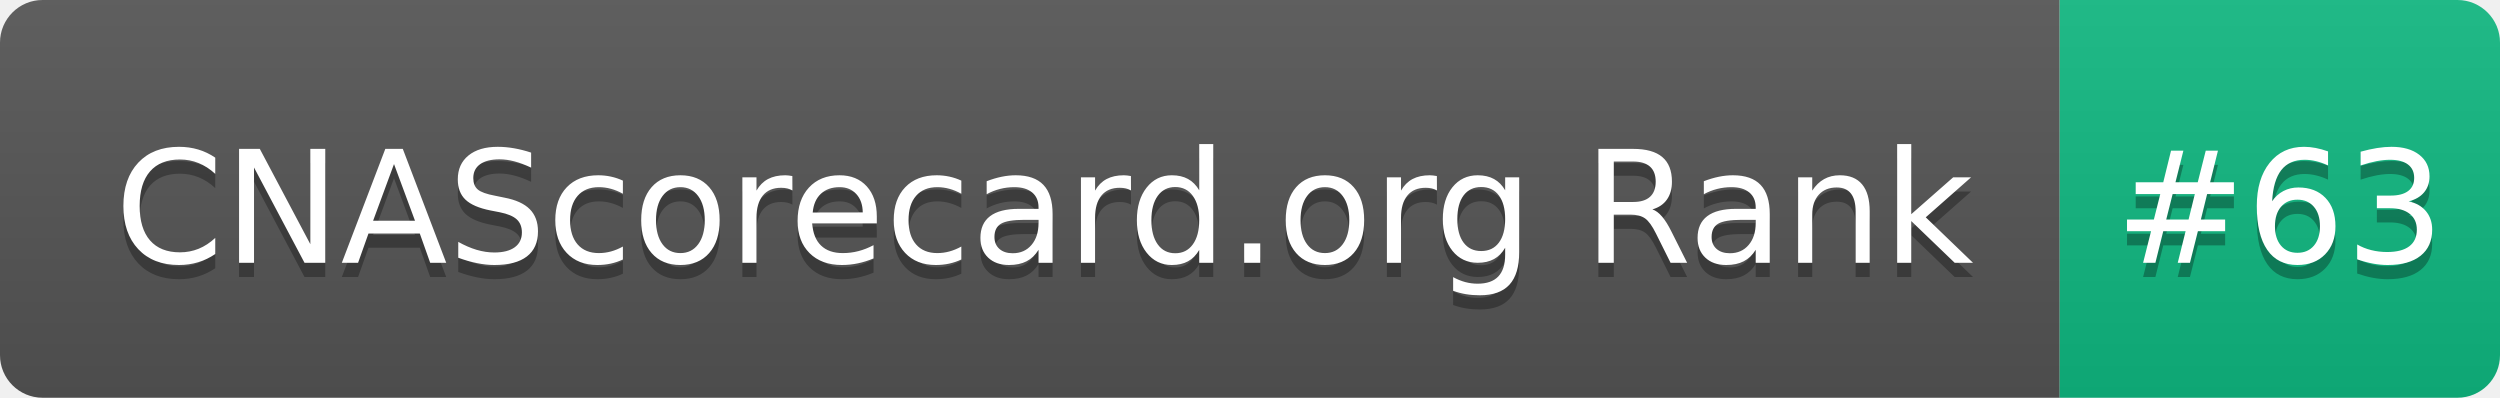
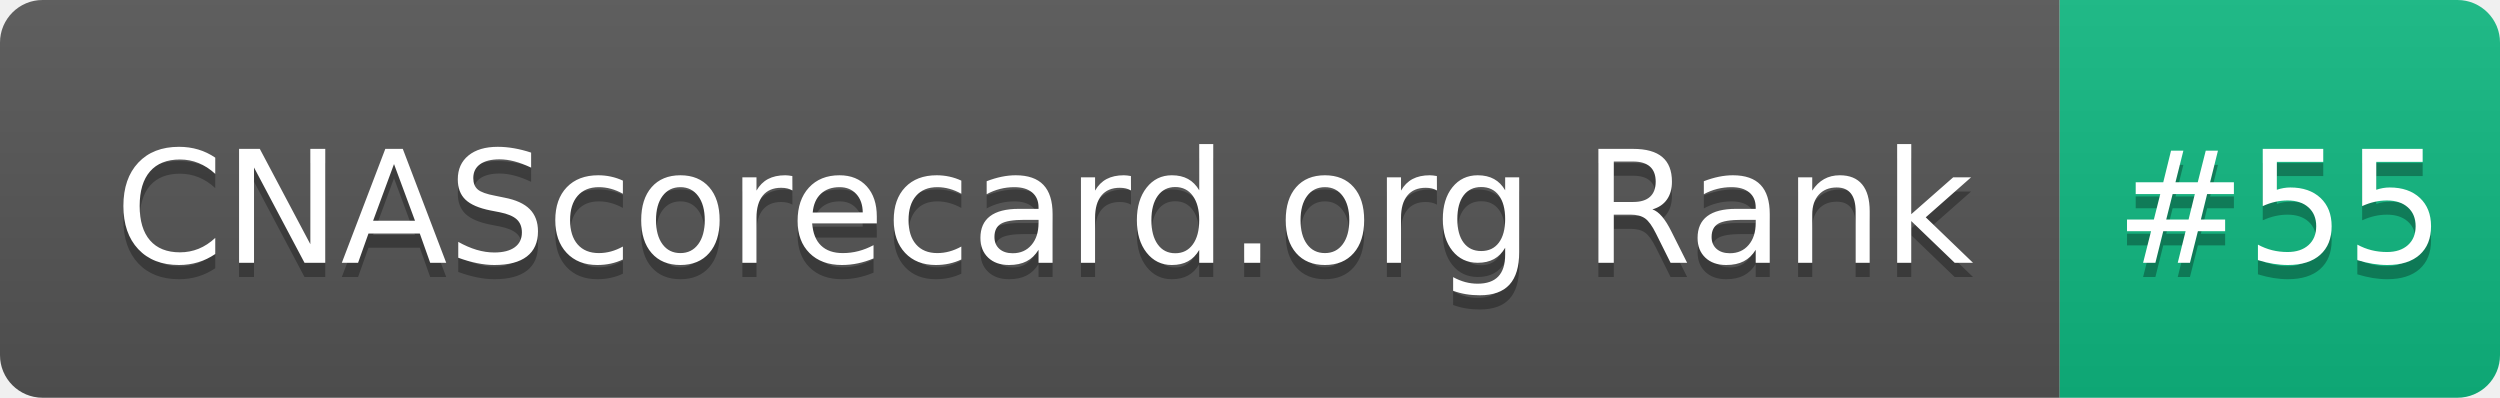
- <svg xmlns="http://www.w3.org/2000/svg" width="176" height="28" role="img" aria-label="CNAScorecard.org Rank: #63">
+ <svg xmlns="http://www.w3.org/2000/svg" width="176" height="28" role="img" aria-label="CNAScorecard.org Rank: #55">
  <linearGradient id="s" x2="0" y2="100%">
    <stop offset="0" stop-color="#bbb" stop-opacity=".1" />
    <stop offset="1" stop-opacity=".1" />
  </linearGradient>
  <clipPath id="r">
    <rect width="176" height="28" rx="3" fill="#fff" />
  </clipPath>
  <g clip-path="url(#r)">
    <rect width="145" height="28" fill="#555" />
    <rect x="145" width="31" height="28" fill="#10B981" />
    <rect width="176" height="28" fill="url(#s)" />
  </g>
  <g fill="#fff" text-anchor="middle" font-family="Verdana,Geneva,DejaVu Sans,sans-serif" text-rendering="geometricPrecision" font-size="110">
    <text aria-hidden="true" x="735" y="195" fill="#010101" fill-opacity=".3" transform="scale(.1)" textLength="1350">CNAScorecard.org Rank</text>
    <text x="735" y="185" transform="scale(.1)" fill="#fff" textLength="1350">CNAScorecard.org Rank</text>
-     <text aria-hidden="true" x="1605" y="195" fill="#010101" fill-opacity=".3" transform="scale(.1)" textLength="210">#63</text>
-     <text x="1605" y="185" transform="scale(.1)" fill="#fff" textLength="210">#63</text>
+     <text aria-hidden="true" x="1605" y="195" fill="#010101" fill-opacity=".3" transform="scale(.1)" textLength="210">#55</text>
+     <text x="1605" y="185" transform="scale(.1)" fill="#fff" textLength="210">#55</text>
  </g>
</svg>
